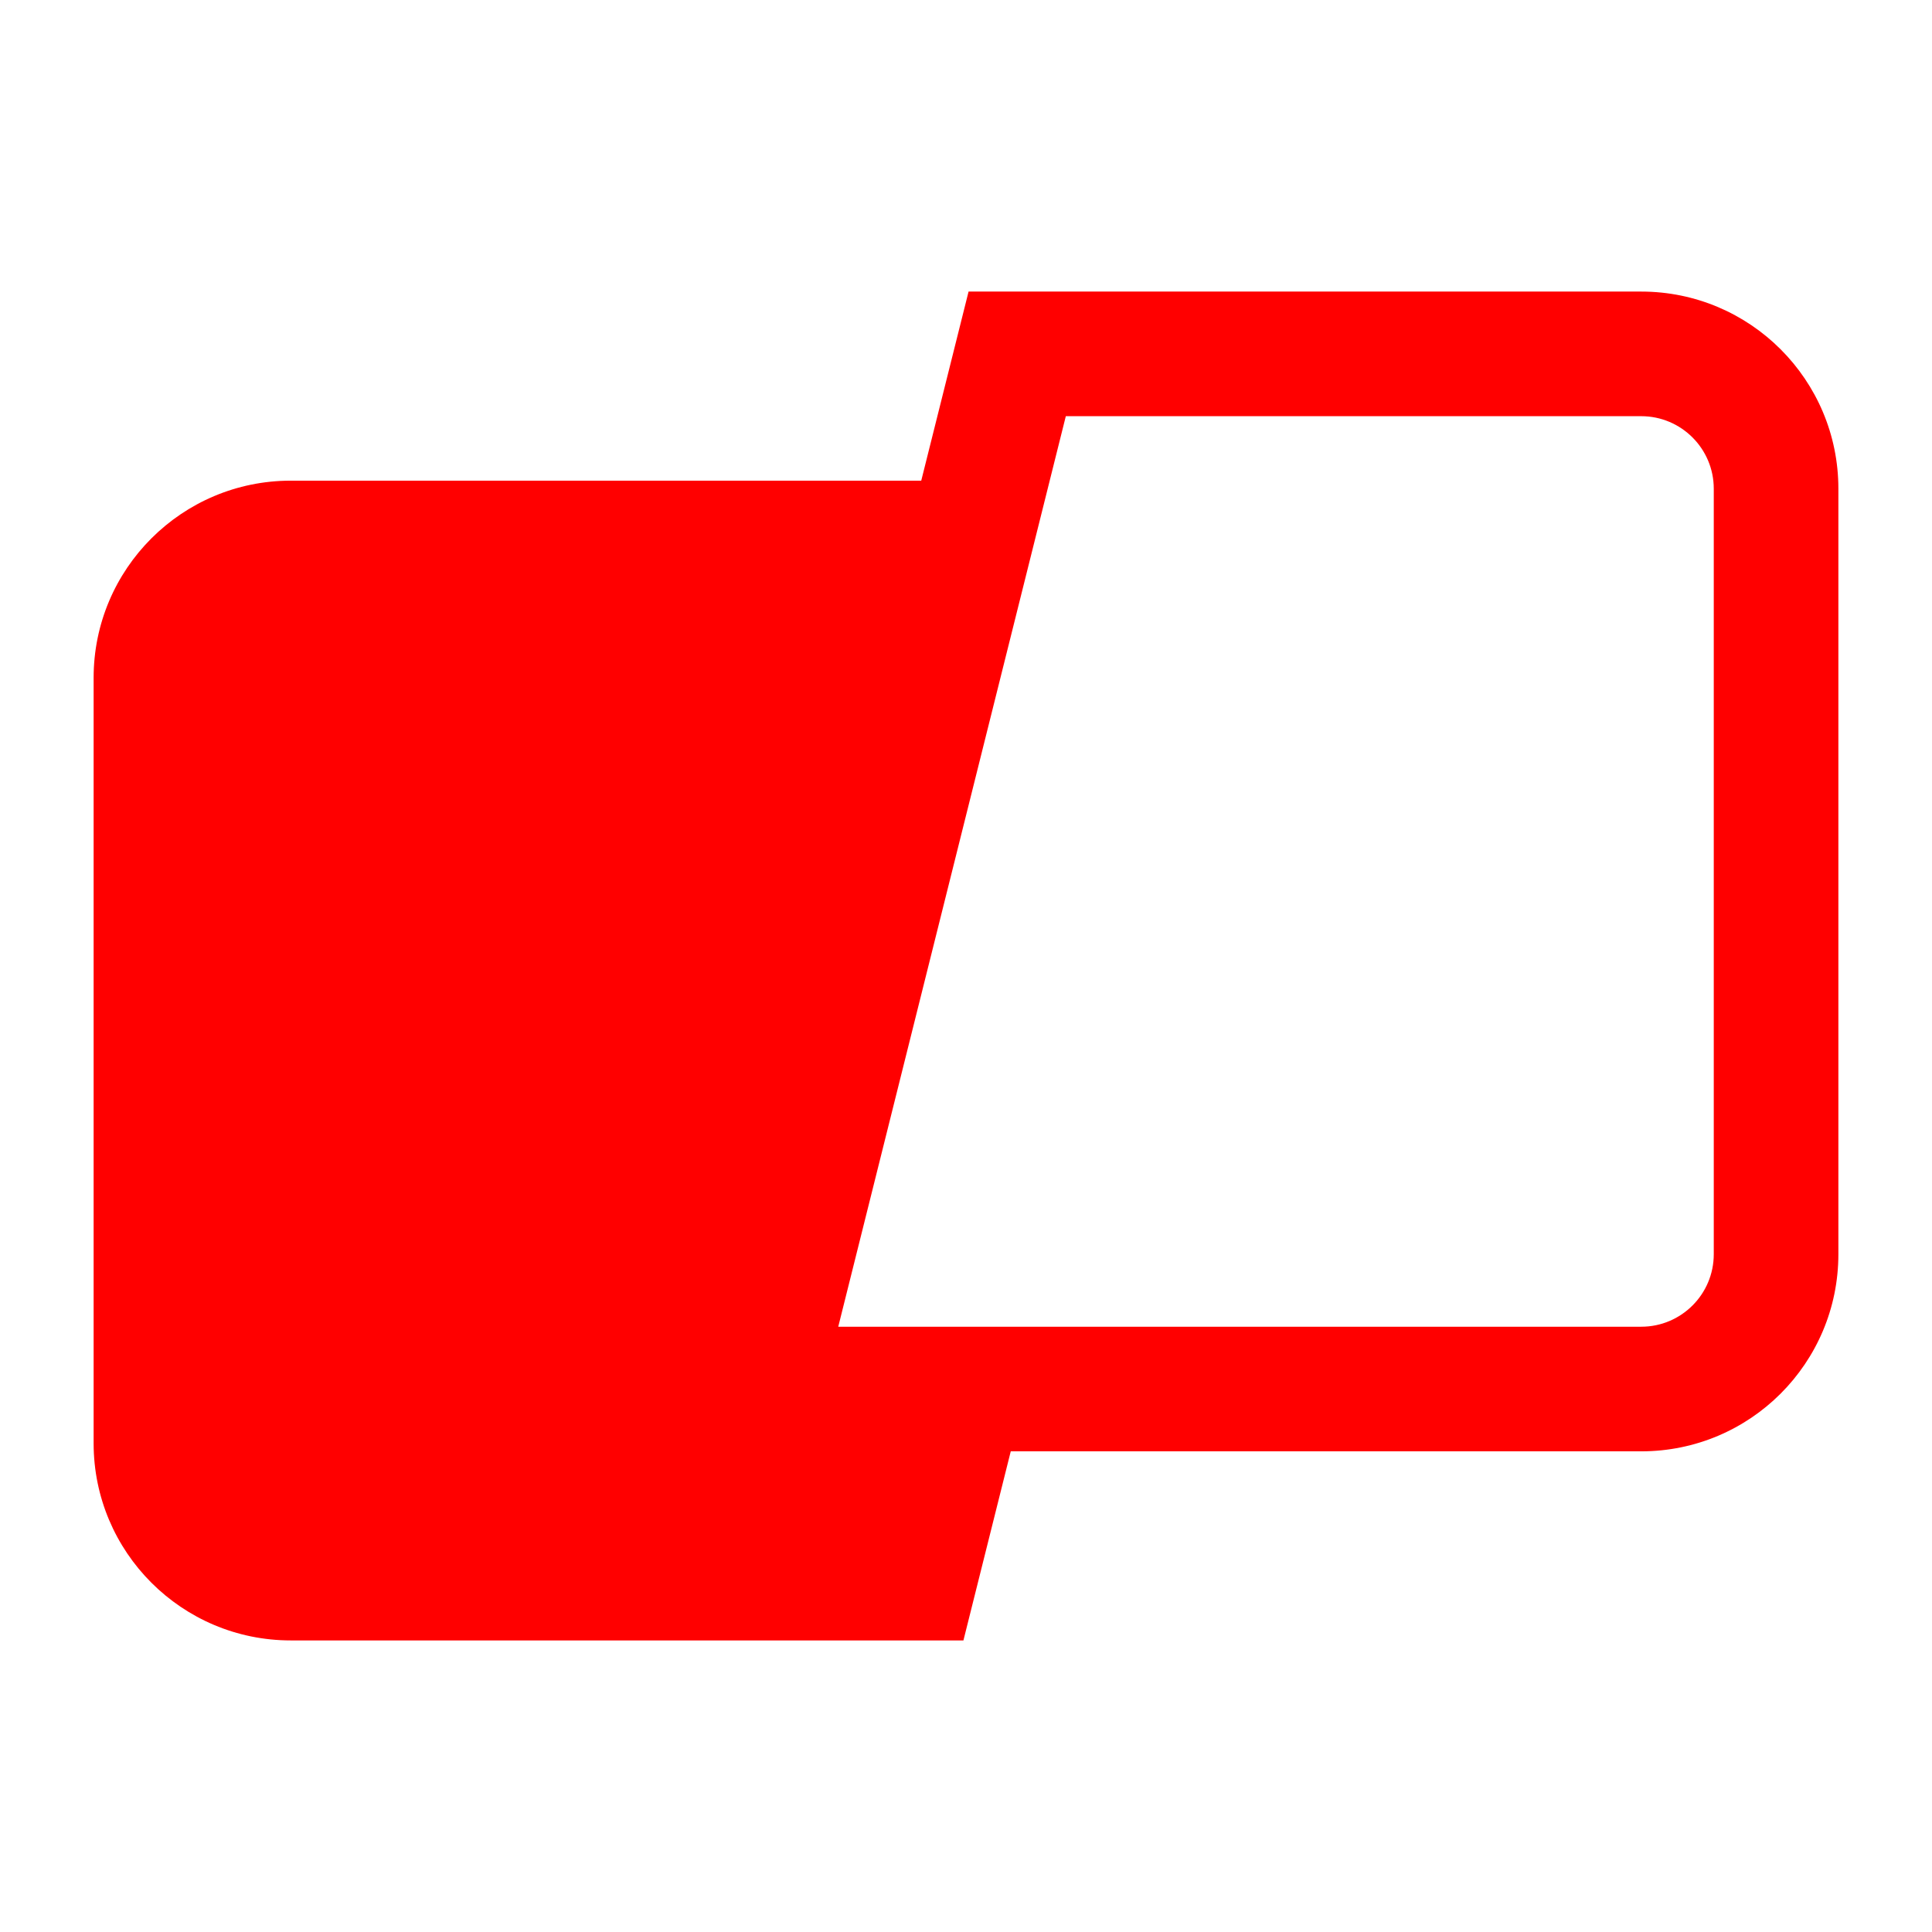
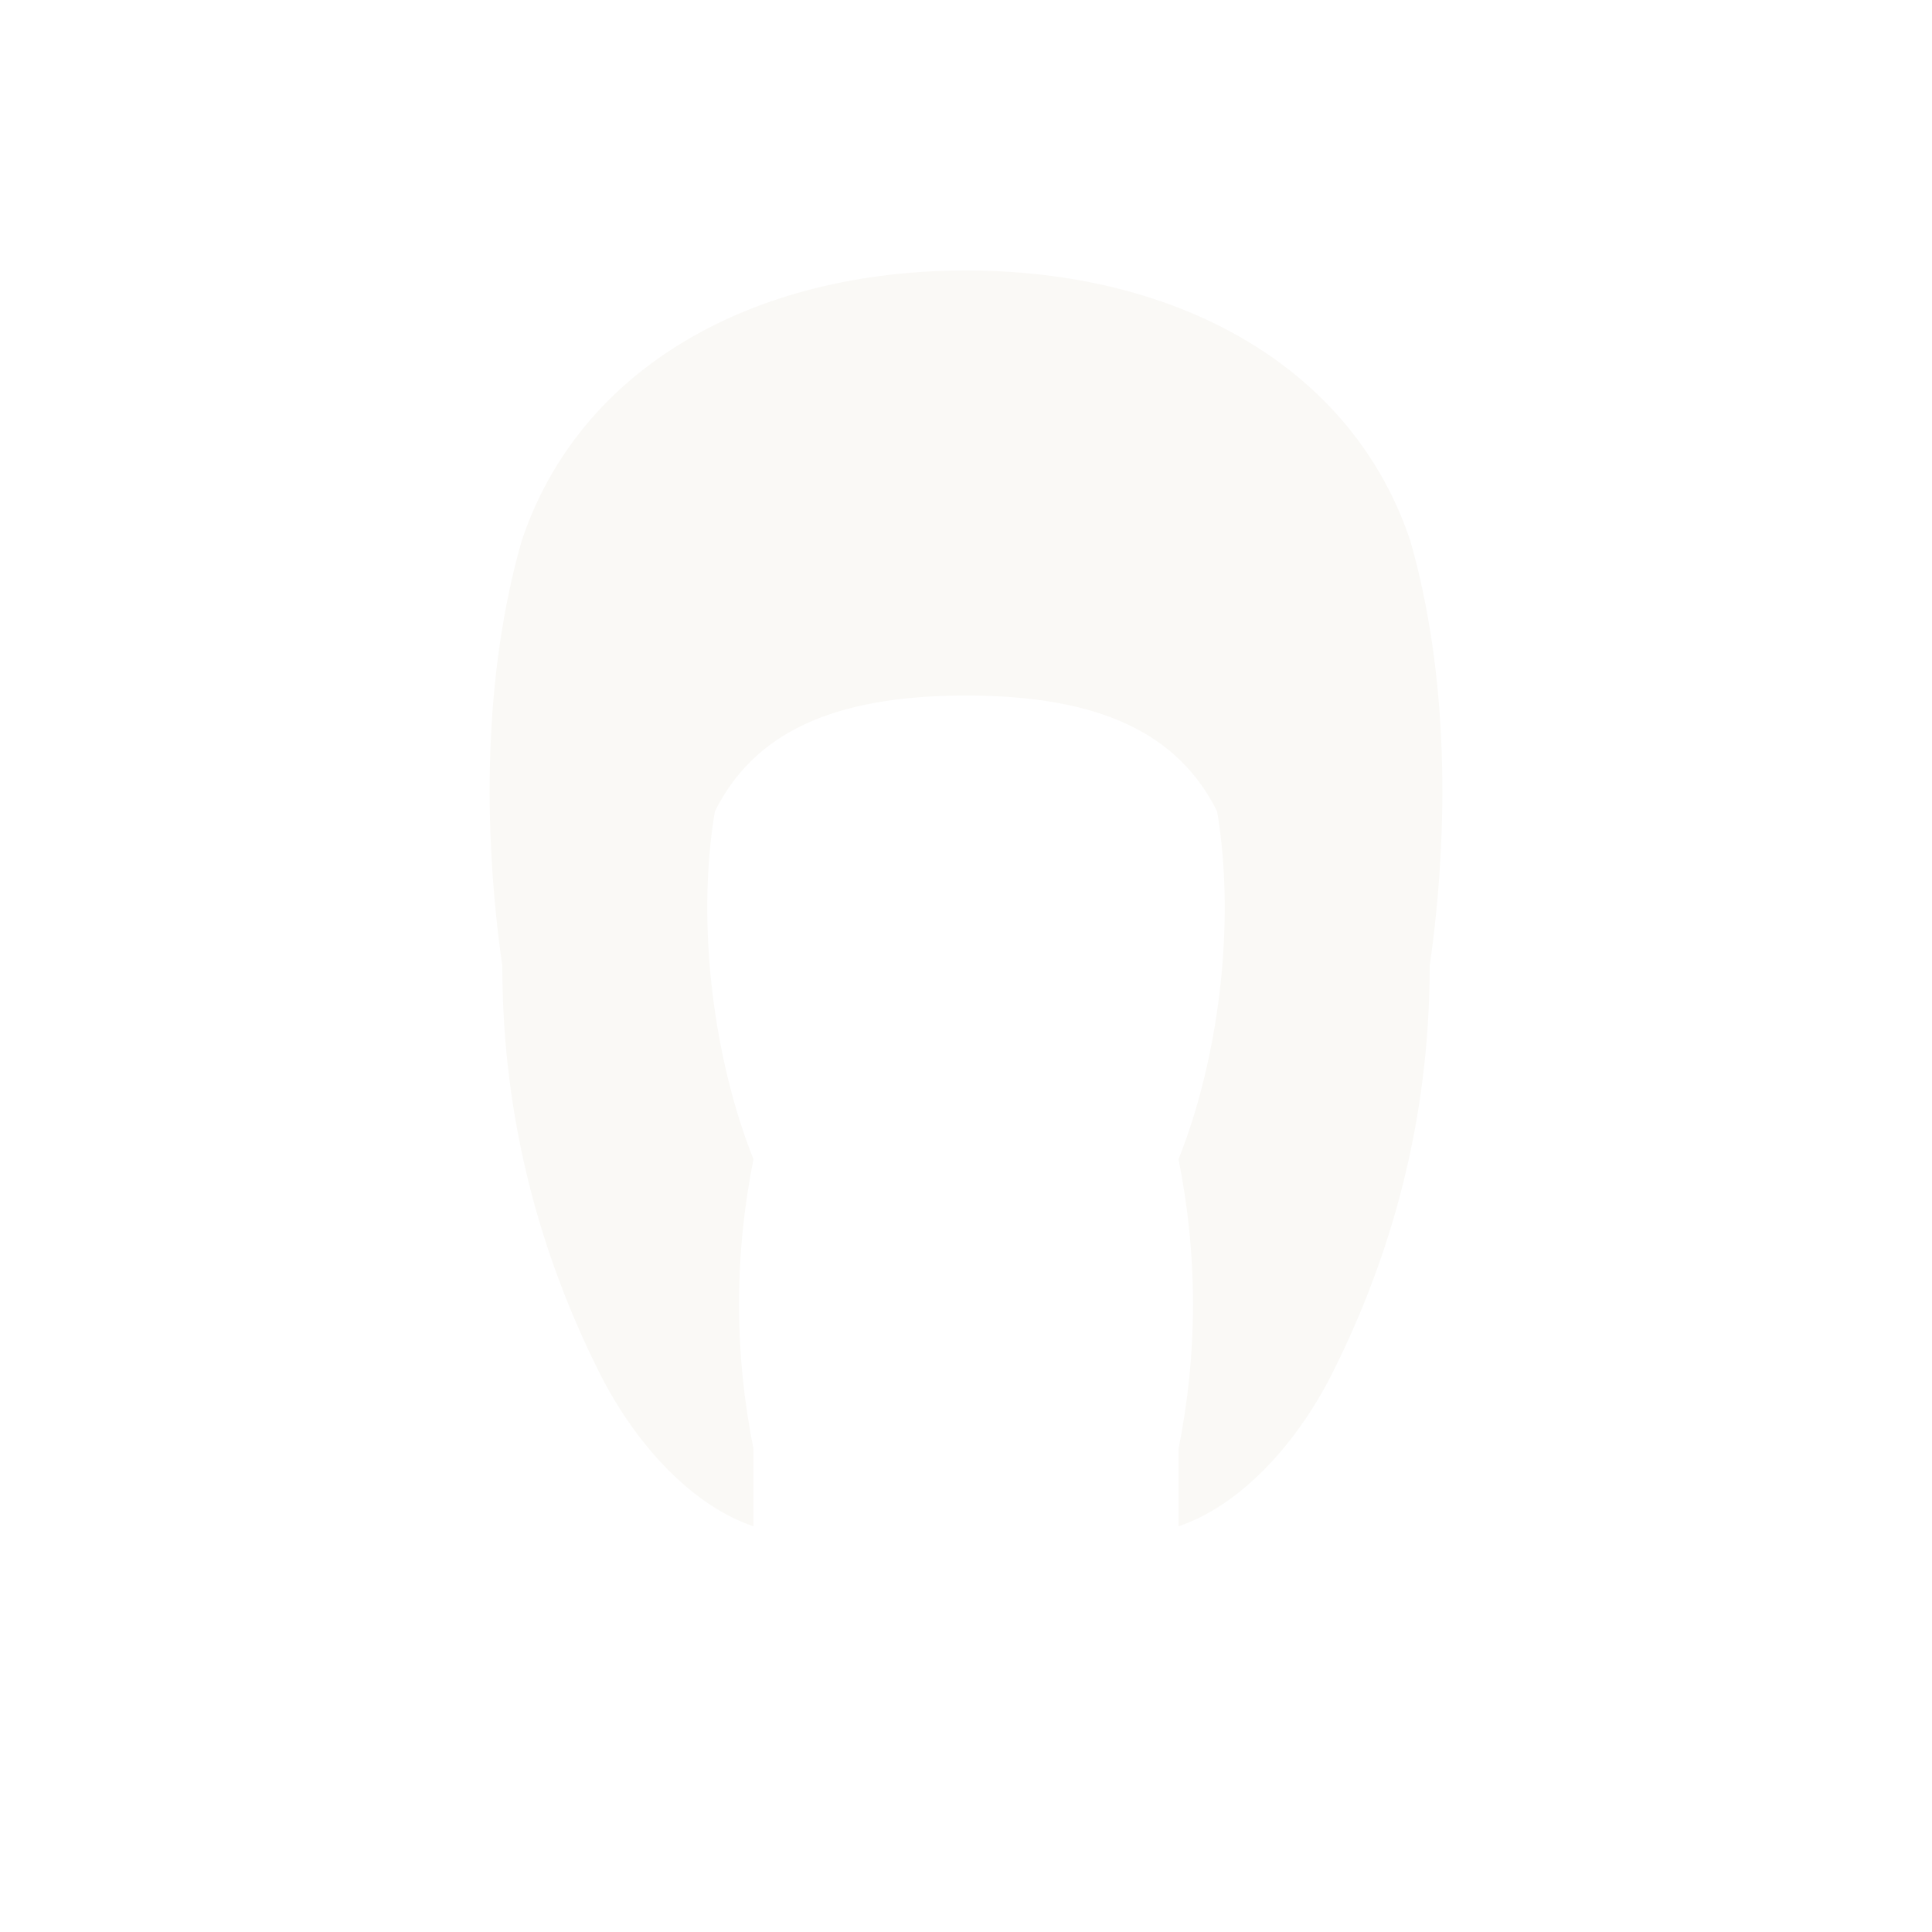
<svg xmlns="http://www.w3.org/2000/svg" width="24" height="24" viewBox="0 0 24 24" fill="none">
-   <path fill-rule="evenodd" clip-rule="evenodd" d="M22.837 15.58C22.837 16.933 21.741 18.029 20.388 18.029H12.556L11.968 20.378H3.612C2.26 20.378 1.163 19.282 1.163 17.929V8.42C1.163 7.067 2.26 5.971 3.612 5.971H11.444L12.032 3.622H20.388C21.741 3.622 22.837 4.719 22.837 6.071V15.58ZM10.413 16.481L13.24 5.17H20.388C20.885 5.17 21.289 5.574 21.289 6.071V15.58C21.289 16.078 20.885 16.481 20.388 16.481H10.413Z" fill="#FF0000" />
+   <g transform="translate(0, 0) scale(0.12)">
+     <path d="M 100 28 C 78 28, 60 38, 54 56 C 50 70, 50 86, 52 100 C 52 116, 56 130, 62 142 C 66 150, 72 156, 78 158 L 78 150 C 76 140, 76 130, 78 120 C 74 110, 72 96, 74 84 C 78 76, 86 72, 100 72 C 114 72, 122 76, 126 84 C 128 96, 126 110, 122 120 C 124 130, 124 140, 122 150 L 122 158 C 128 156, 134 150, 138 142 C 144 130, 148 116, 148 100 C 150 86, 150 70, 146 56 C 140 38, 122 28, 100 28 Z" fill="#FAF9F6" />
+   </g>
</svg>
